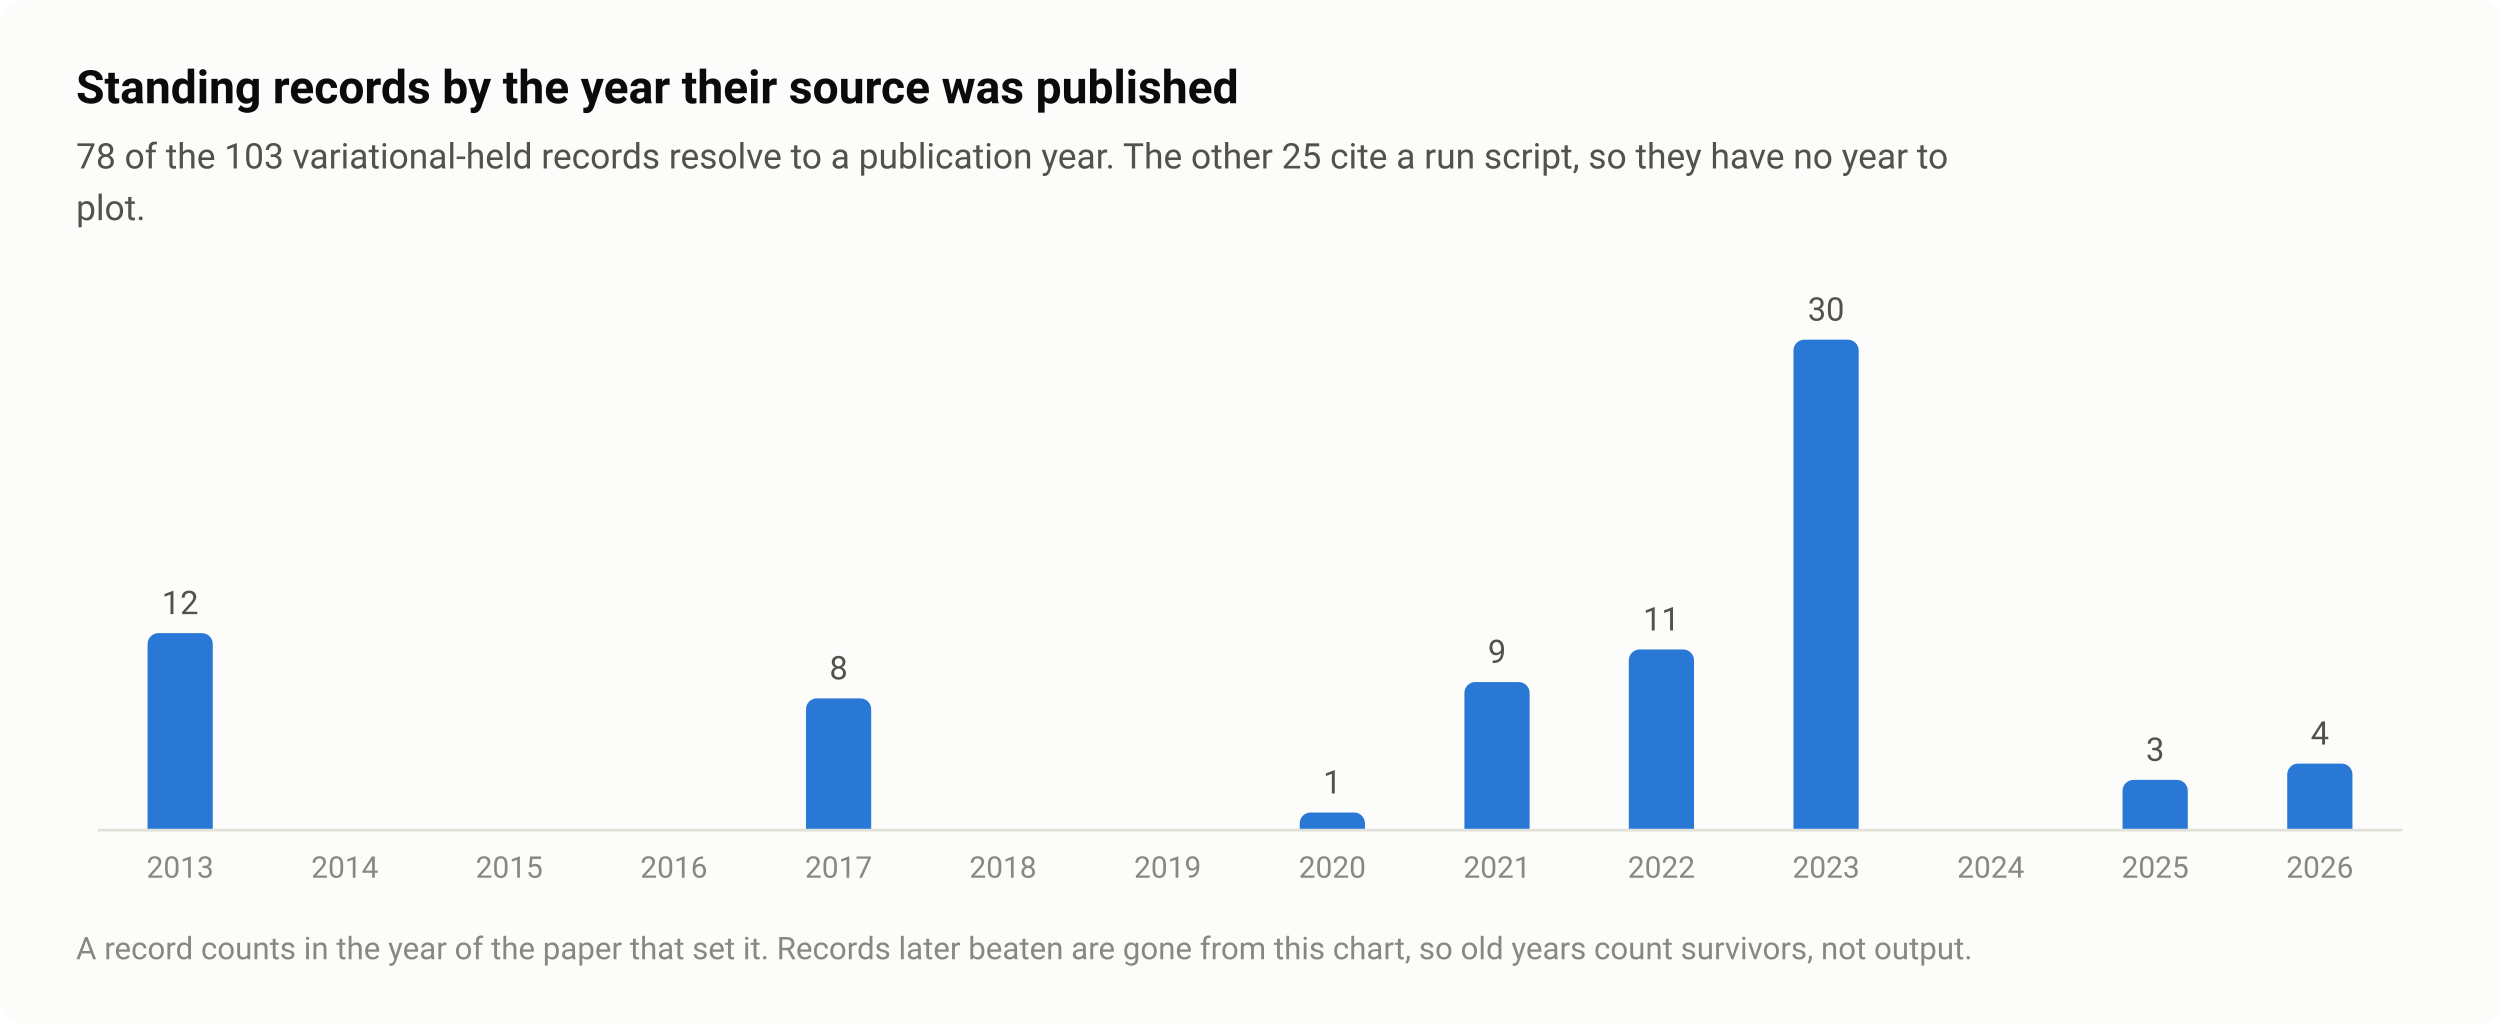
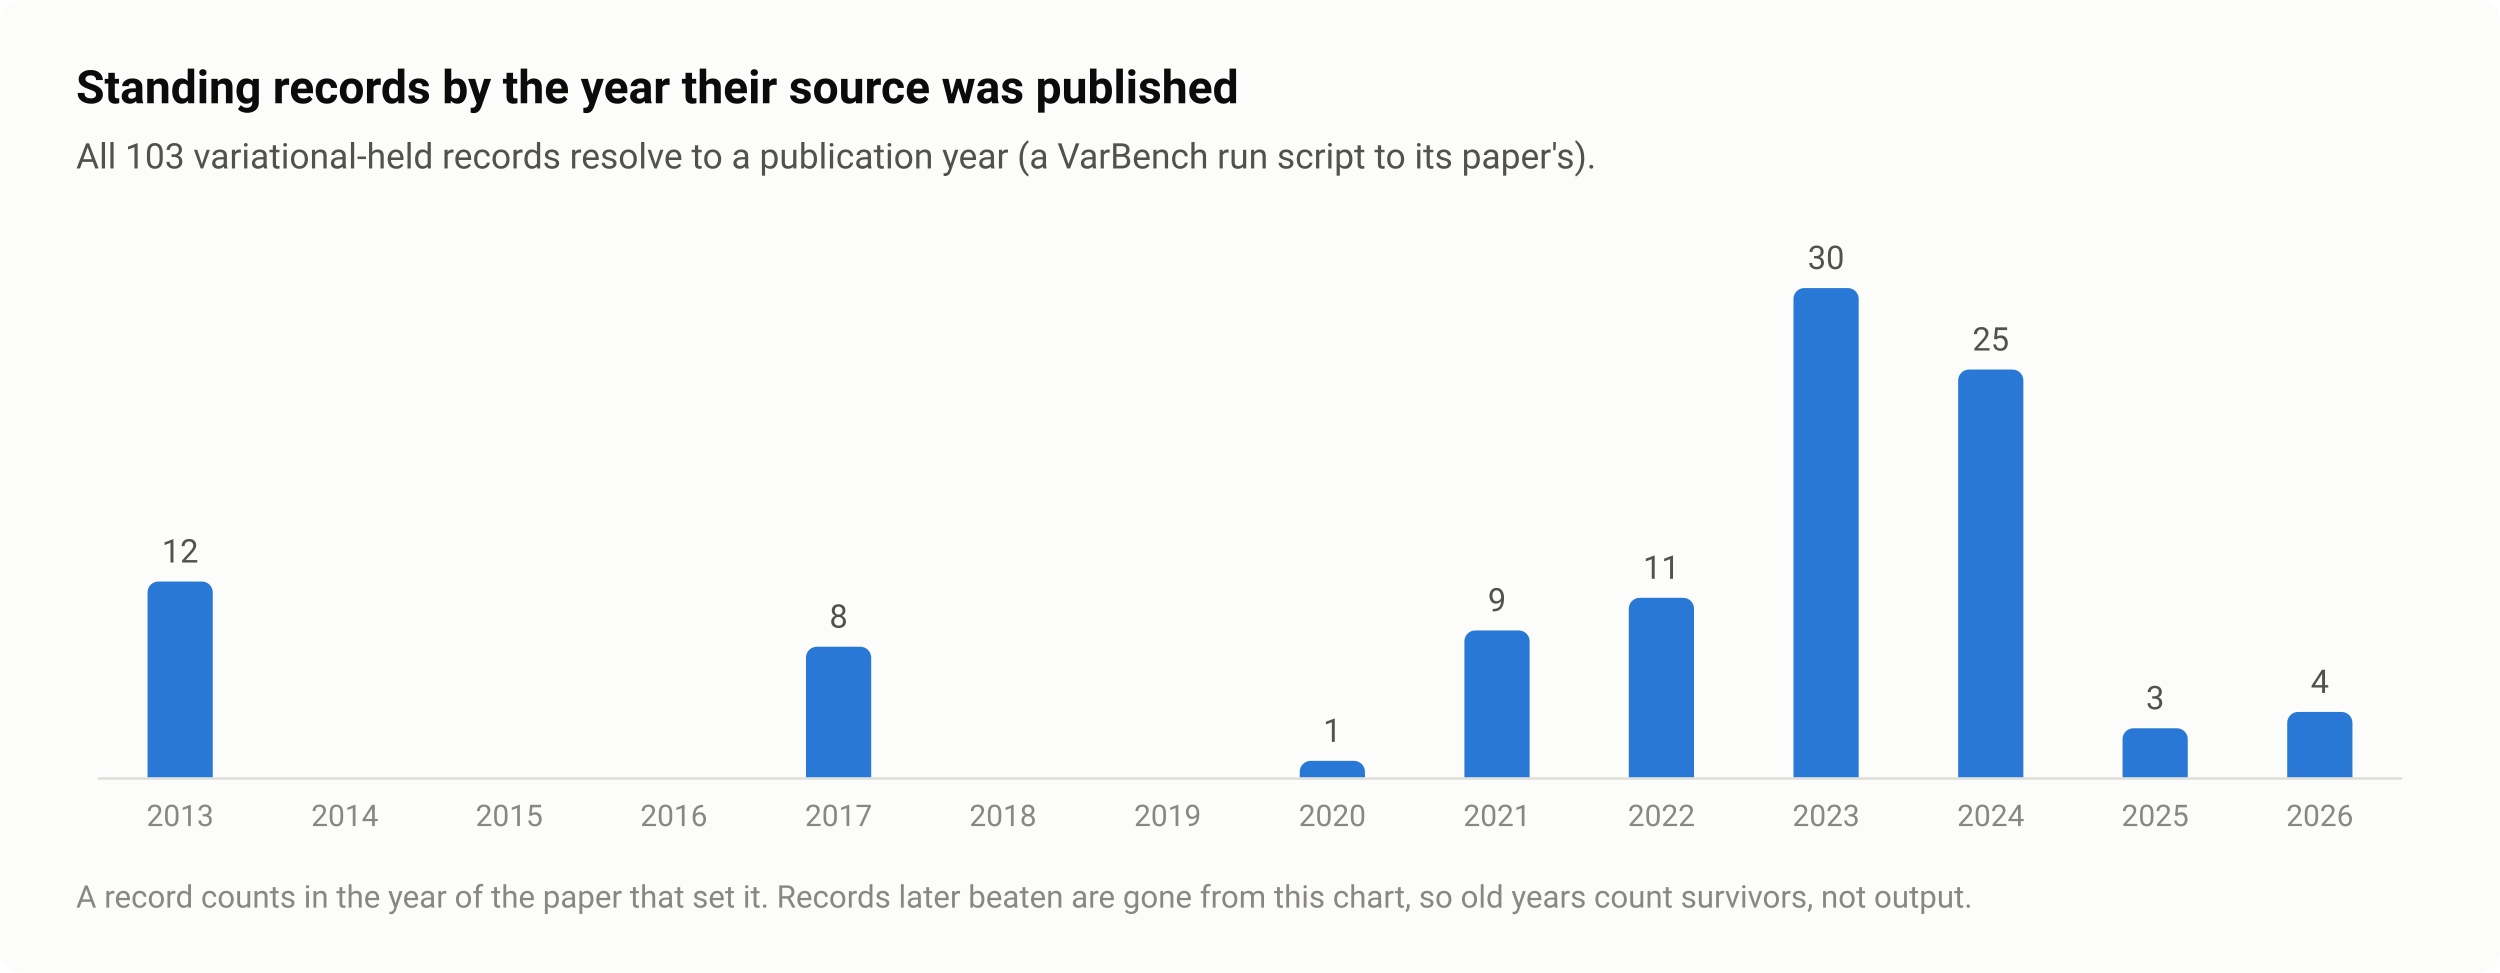
- <svg xmlns="http://www.w3.org/2000/svg" width="920" height="377" viewBox="0 0 920 377" role="img" aria-labelledby="title desc">
+ <svg xmlns="http://www.w3.org/2000/svg" width="920" height="358" viewBox="0 0 920 358" role="img" aria-labelledby="title desc">
  <style>text{font-family:system-ui,-apple-system,"Segoe UI",Roboto,"Helvetica Neue",Arial,sans-serif}</style>
-   <rect width="920" height="377" rx="8" fill="#fcfcfb" />
+   <rect width="920" height="358" rx="8" fill="#fcfcfb" />
  <text x="28" y="38" font-size="17" fill="#0b0b0b" font-weight="600">Standing records by the year their source was published</text>
-   <text x="28" y="62" font-size="13" fill="#52514e">78 of the 103 variational-held records resolve to a publication year. The other 25 cite a run script, so they have no year to</text>
-   <text x="28" y="81" font-size="13" fill="#52514e">plot.</text>
-   <path d="M36 305.5H884" stroke="#e1e0d9" stroke-width="1" />
-   <path d="M54.3 305V237A4 4 0 0 1 58.3 233H74.3A4 4 0 0 1 78.3 237V305Z" fill="#2a78d6" />
-   <text x="66.3" y="226" font-size="12" fill="#52514e" text-anchor="middle" style="font-variant-numeric:tabular-nums">12</text>
-   <text x="66.3" y="323" font-size="11" fill="#898781" text-anchor="middle" style="font-variant-numeric:tabular-nums">2013</text>
-   <text x="126.9" y="323" font-size="11" fill="#898781" text-anchor="middle" style="font-variant-numeric:tabular-nums">2014</text>
-   <text x="187.4" y="323" font-size="11" fill="#898781" text-anchor="middle" style="font-variant-numeric:tabular-nums">2015</text>
-   <text x="248" y="323" font-size="11" fill="#898781" text-anchor="middle" style="font-variant-numeric:tabular-nums">2016</text>
-   <path d="M296.6 305V261A4 4 0 0 1 300.6 257H316.6A4 4 0 0 1 320.6 261V305Z" fill="#2a78d6" />
-   <text x="308.6" y="250" font-size="12" fill="#52514e" text-anchor="middle" style="font-variant-numeric:tabular-nums">8</text>
-   <text x="308.6" y="323" font-size="11" fill="#898781" text-anchor="middle" style="font-variant-numeric:tabular-nums">2017</text>
-   <text x="369.1" y="323" font-size="11" fill="#898781" text-anchor="middle" style="font-variant-numeric:tabular-nums">2018</text>
-   <text x="429.7" y="323" font-size="11" fill="#898781" text-anchor="middle" style="font-variant-numeric:tabular-nums">2019</text>
-   <path d="M478.3 305V303A4 4 0 0 1 482.3 299H498.3A4 4 0 0 1 502.3 303V305Z" fill="#2a78d6" />
-   <text x="490.3" y="292" font-size="12" fill="#52514e" text-anchor="middle" style="font-variant-numeric:tabular-nums">1</text>
-   <text x="490.3" y="323" font-size="11" fill="#898781" text-anchor="middle" style="font-variant-numeric:tabular-nums">2020</text>
-   <path d="M538.9 305V255A4 4 0 0 1 542.9 251H558.9A4 4 0 0 1 562.9 255V305Z" fill="#2a78d6" />
-   <text x="550.9" y="244" font-size="12" fill="#52514e" text-anchor="middle" style="font-variant-numeric:tabular-nums">9</text>
-   <text x="550.9" y="323" font-size="11" fill="#898781" text-anchor="middle" style="font-variant-numeric:tabular-nums">2021</text>
-   <path d="M599.4 305V243A4 4 0 0 1 603.4 239H619.4A4 4 0 0 1 623.4 243V305Z" fill="#2a78d6" />
-   <text x="611.4" y="232" font-size="12" fill="#52514e" text-anchor="middle" style="font-variant-numeric:tabular-nums">11</text>
-   <text x="611.4" y="323" font-size="11" fill="#898781" text-anchor="middle" style="font-variant-numeric:tabular-nums">2022</text>
-   <path d="M660 305V129A4 4 0 0 1 664 125H680A4 4 0 0 1 684 129V305Z" fill="#2a78d6" />
-   <text x="672" y="118" font-size="12" fill="#52514e" text-anchor="middle" style="font-variant-numeric:tabular-nums">30</text>
-   <text x="672" y="323" font-size="11" fill="#898781" text-anchor="middle" style="font-variant-numeric:tabular-nums">2023</text>
-   <text x="732.6" y="323" font-size="11" fill="#898781" text-anchor="middle" style="font-variant-numeric:tabular-nums">2024</text>
-   <path d="M781.1 305V291A4 4 0 0 1 785.1 287H801.1A4 4 0 0 1 805.1 291V305Z" fill="#2a78d6" />
-   <text x="793.1" y="280" font-size="12" fill="#52514e" text-anchor="middle" style="font-variant-numeric:tabular-nums">3</text>
-   <text x="793.1" y="323" font-size="11" fill="#898781" text-anchor="middle" style="font-variant-numeric:tabular-nums">2025</text>
-   <path d="M841.7 305V285A4 4 0 0 1 845.7 281H861.7A4 4 0 0 1 865.7 285V305Z" fill="#2a78d6" />
-   <text x="853.7" y="274" font-size="12" fill="#52514e" text-anchor="middle" style="font-variant-numeric:tabular-nums">4</text>
-   <text x="853.7" y="323" font-size="11" fill="#898781" text-anchor="middle" style="font-variant-numeric:tabular-nums">2026</text>
-   <text x="28" y="353" font-size="11.5" fill="#898781">A record counts in the year of the paper that set it. Records later beaten are gone from this chart, so old years count survivors, not output.</text>
+   <text x="28" y="62" font-size="13" fill="#52514e">All 103 variational-held records resolve to a publication year (a VarBench run script to its paper's).</text>
+   <path d="M36 286.5H884" stroke="#e1e0d9" stroke-width="1" />
+   <path d="M54.3 286V218A4 4 0 0 1 58.3 214H74.3A4 4 0 0 1 78.3 218V286Z" fill="#2a78d6" />
+   <text x="66.3" y="207" font-size="12" fill="#52514e" text-anchor="middle" style="font-variant-numeric:tabular-nums">12</text>
+   <text x="66.3" y="304" font-size="11" fill="#898781" text-anchor="middle" style="font-variant-numeric:tabular-nums">2013</text>
+   <text x="126.9" y="304" font-size="11" fill="#898781" text-anchor="middle" style="font-variant-numeric:tabular-nums">2014</text>
+   <text x="187.4" y="304" font-size="11" fill="#898781" text-anchor="middle" style="font-variant-numeric:tabular-nums">2015</text>
+   <text x="248" y="304" font-size="11" fill="#898781" text-anchor="middle" style="font-variant-numeric:tabular-nums">2016</text>
+   <path d="M296.6 286V242A4 4 0 0 1 300.6 238H316.6A4 4 0 0 1 320.6 242V286Z" fill="#2a78d6" />
+   <text x="308.6" y="231" font-size="12" fill="#52514e" text-anchor="middle" style="font-variant-numeric:tabular-nums">8</text>
+   <text x="308.6" y="304" font-size="11" fill="#898781" text-anchor="middle" style="font-variant-numeric:tabular-nums">2017</text>
+   <text x="369.1" y="304" font-size="11" fill="#898781" text-anchor="middle" style="font-variant-numeric:tabular-nums">2018</text>
+   <text x="429.7" y="304" font-size="11" fill="#898781" text-anchor="middle" style="font-variant-numeric:tabular-nums">2019</text>
+   <path d="M478.3 286V284A4 4 0 0 1 482.3 280H498.3A4 4 0 0 1 502.3 284V286Z" fill="#2a78d6" />
+   <text x="490.3" y="273" font-size="12" fill="#52514e" text-anchor="middle" style="font-variant-numeric:tabular-nums">1</text>
+   <text x="490.3" y="304" font-size="11" fill="#898781" text-anchor="middle" style="font-variant-numeric:tabular-nums">2020</text>
+   <path d="M538.9 286V236A4 4 0 0 1 542.9 232H558.9A4 4 0 0 1 562.9 236V286Z" fill="#2a78d6" />
+   <text x="550.9" y="225" font-size="12" fill="#52514e" text-anchor="middle" style="font-variant-numeric:tabular-nums">9</text>
+   <text x="550.9" y="304" font-size="11" fill="#898781" text-anchor="middle" style="font-variant-numeric:tabular-nums">2021</text>
+   <path d="M599.4 286V224A4 4 0 0 1 603.4 220H619.4A4 4 0 0 1 623.4 224V286Z" fill="#2a78d6" />
+   <text x="611.4" y="213" font-size="12" fill="#52514e" text-anchor="middle" style="font-variant-numeric:tabular-nums">11</text>
+   <text x="611.4" y="304" font-size="11" fill="#898781" text-anchor="middle" style="font-variant-numeric:tabular-nums">2022</text>
+   <path d="M660 286V110A4 4 0 0 1 664 106H680A4 4 0 0 1 684 110V286Z" fill="#2a78d6" />
+   <text x="672" y="99" font-size="12" fill="#52514e" text-anchor="middle" style="font-variant-numeric:tabular-nums">30</text>
+   <text x="672" y="304" font-size="11" fill="#898781" text-anchor="middle" style="font-variant-numeric:tabular-nums">2023</text>
+   <path d="M720.6 286V140A4 4 0 0 1 724.6 136H740.6A4 4 0 0 1 744.6 140V286Z" fill="#2a78d6" />
+   <text x="732.6" y="129" font-size="12" fill="#52514e" text-anchor="middle" style="font-variant-numeric:tabular-nums">25</text>
+   <text x="732.6" y="304" font-size="11" fill="#898781" text-anchor="middle" style="font-variant-numeric:tabular-nums">2024</text>
+   <path d="M781.1 286V272A4 4 0 0 1 785.1 268H801.1A4 4 0 0 1 805.1 272V286Z" fill="#2a78d6" />
+   <text x="793.1" y="261" font-size="12" fill="#52514e" text-anchor="middle" style="font-variant-numeric:tabular-nums">3</text>
+   <text x="793.1" y="304" font-size="11" fill="#898781" text-anchor="middle" style="font-variant-numeric:tabular-nums">2025</text>
+   <path d="M841.7 286V266A4 4 0 0 1 845.7 262H861.7A4 4 0 0 1 865.7 266V286Z" fill="#2a78d6" />
+   <text x="853.7" y="255" font-size="12" fill="#52514e" text-anchor="middle" style="font-variant-numeric:tabular-nums">4</text>
+   <text x="853.7" y="304" font-size="11" fill="#898781" text-anchor="middle" style="font-variant-numeric:tabular-nums">2026</text>
+   <text x="28" y="334" font-size="11.5" fill="#898781">A record counts in the year of the paper that set it. Records later beaten are gone from this chart, so old years count survivors, not output.</text>
</svg>
